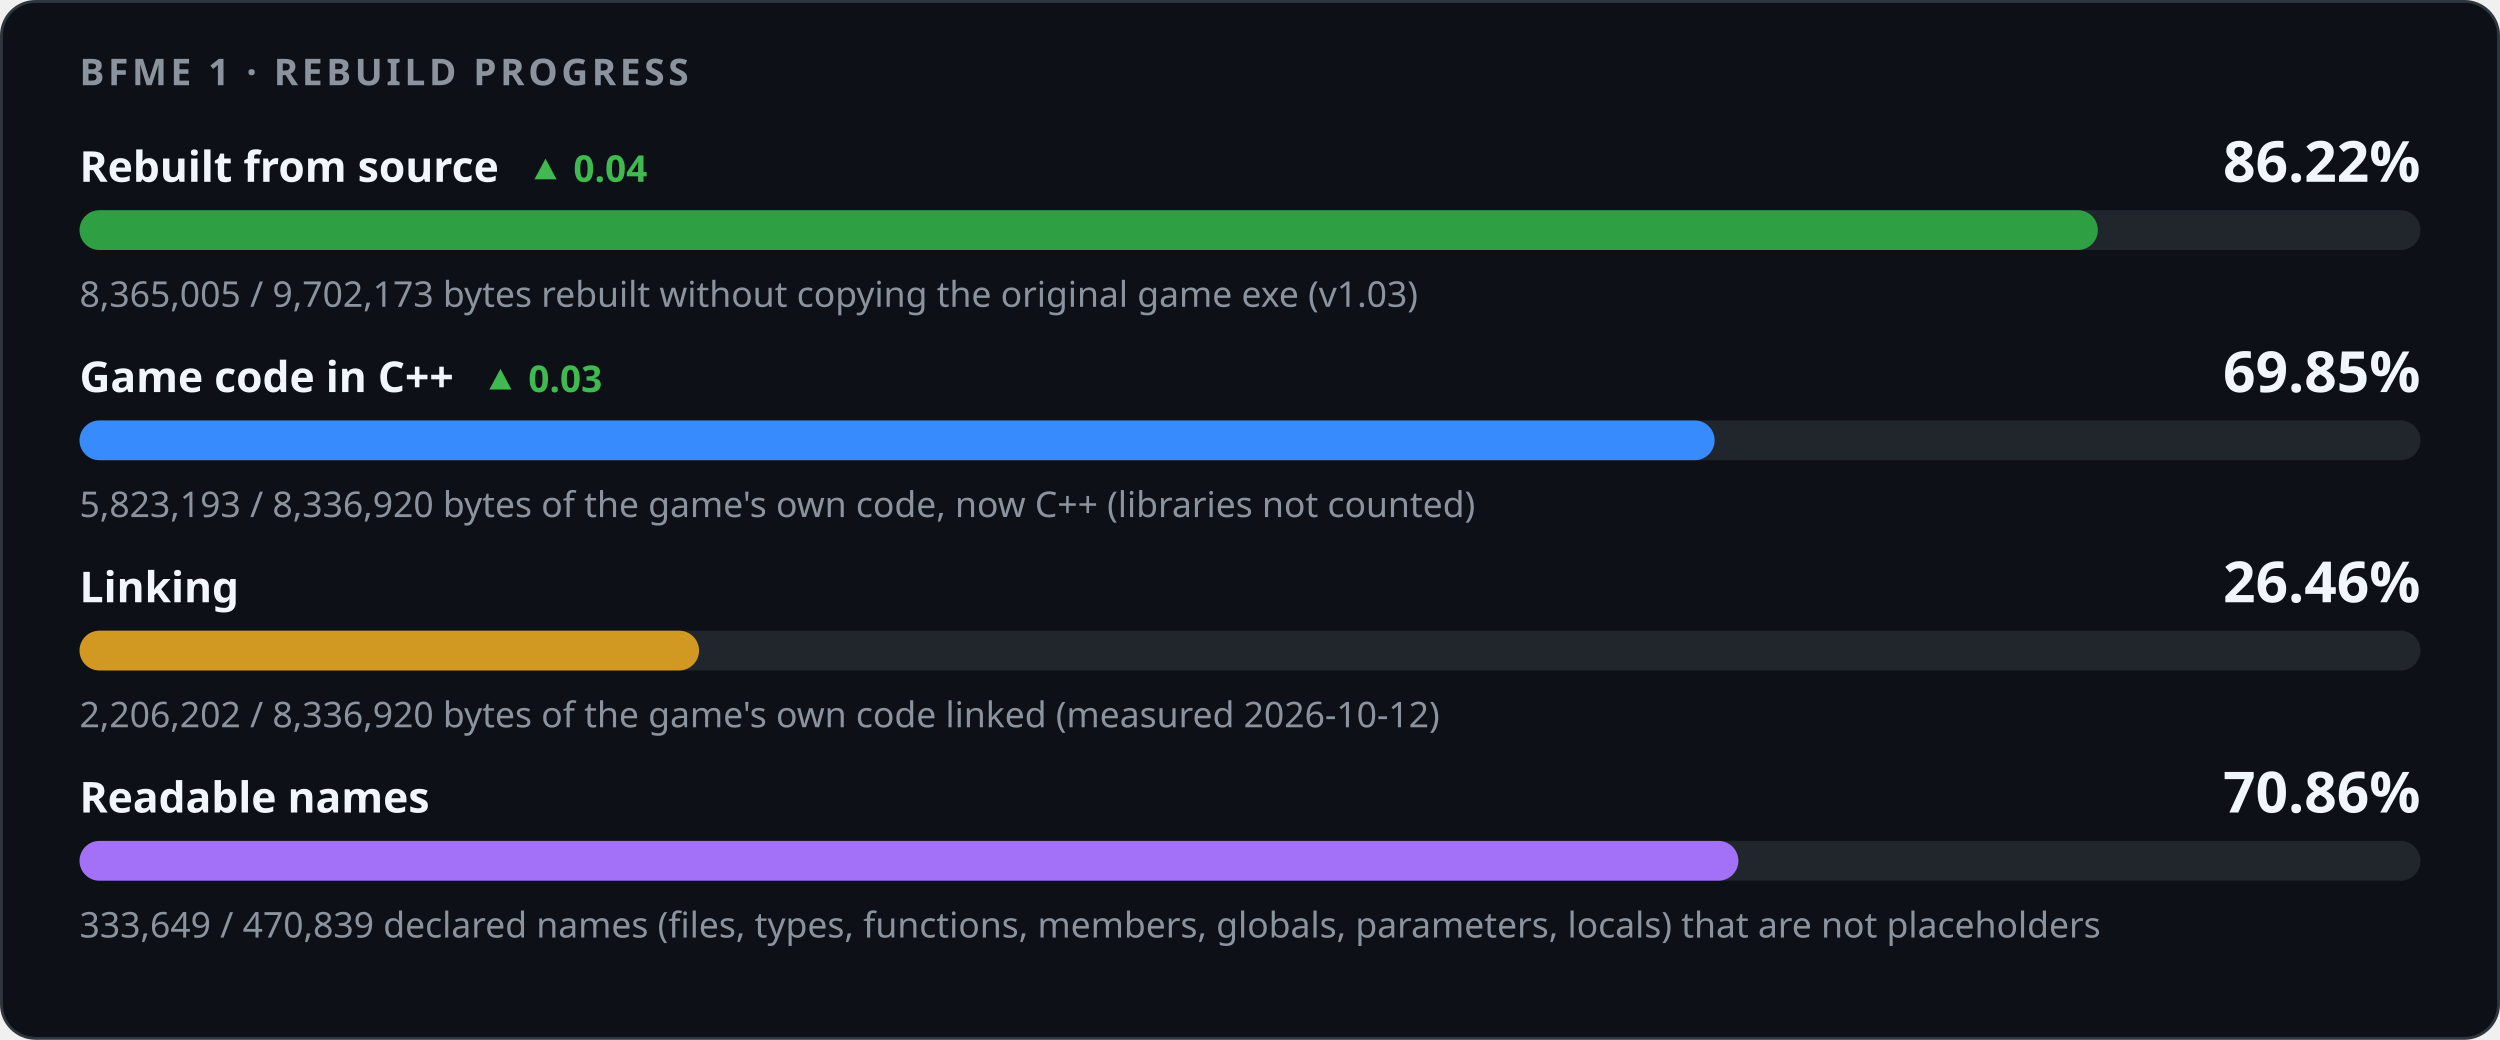
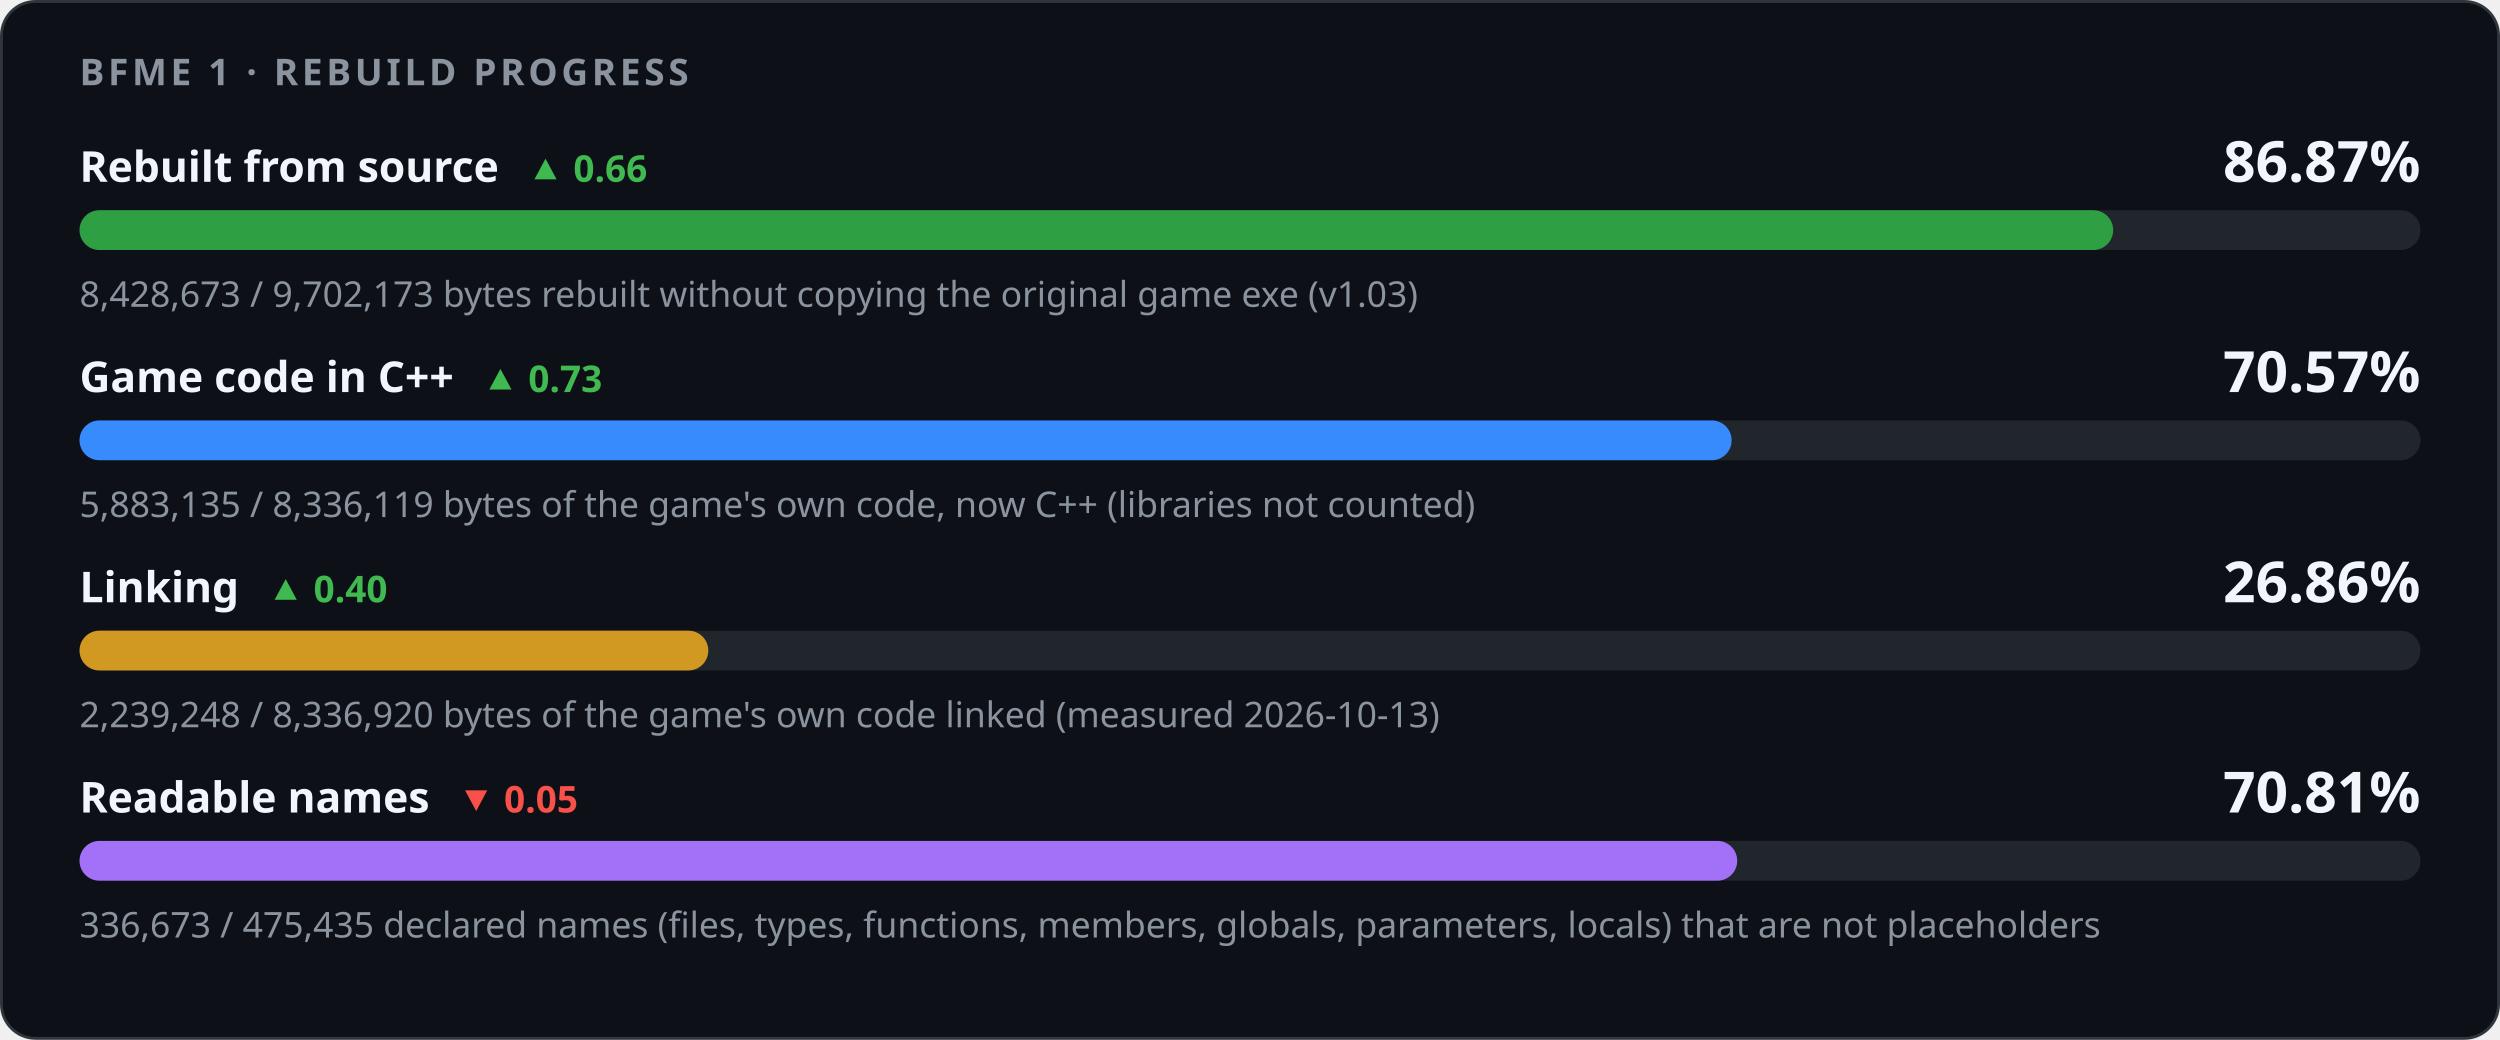
<svg xmlns="http://www.w3.org/2000/svg" width="880" height="366" viewBox="0 0 880 366" role="img" aria-labelledby="title desc">
  <style>
    .card { fill: #0d1117; stroke: #30363d; } .track { fill: #21262d; }
    .strong { fill: #f0f6fc; } .muted { fill: #8b949e; } .up { fill: #3fb950; } .down { fill: #f85149; }
    @media (prefers-color-scheme: light) {
      .card { fill: #ffffff; stroke: #d0d7de; } .track { fill: #eaeef2; }
      .strong { fill: #1f2328; } .muted { fill: #59636e; } .up { fill: #1a7f37; } .down { fill: #cf222e; }
    }
  </style>
  <rect class="card" x="0.5" y="0.5" width="879" height="365" rx="12" />
  <g font-family="-apple-system,BlinkMacSystemFont,'Segoe UI','Noto Sans',Helvetica,Arial,sans-serif">
    <text x="28" y="30" class="muted" font-size="13" font-weight="600" letter-spacing="1.3">BFME 1 · REBUILD PROGRESS</text>
-     <text x="28" y="64" class="strong" font-size="15" font-weight="600">Rebuilt from source<tspan class="up" dx="10" font-size="13" font-weight="600">▲ 0.04</tspan>
+     <text x="28" y="64" class="strong" font-size="15" font-weight="600">Rebuilt from source<tspan class="up" dx="10" font-size="13" font-weight="600">▲ 0.66</tspan>
    </text>
-     <text x="852" y="64" class="strong" font-size="20" font-weight="700" text-anchor="end">86.22%</text>
+     <text x="852" y="64" class="strong" font-size="20" font-weight="700" text-anchor="end">86.87%</text>
    <rect class="track" x="28" y="74" width="824" height="14" rx="7" />
-     <rect x="28" y="74" width="710.44" height="14" rx="7" fill="#2ea043" />
-     <text x="28" y="108" class="muted" font-size="12.5">8,365,005 / 9,702,173 bytes rebuilt without copying the original game exe (v1.03)</text>
-     <text x="28" y="138" class="strong" font-size="15" font-weight="600">Game code in C++<tspan class="up" dx="10" font-size="13" font-weight="600">▲ 0.03</tspan>
+     <rect x="28" y="74" width="715.84" height="14" rx="7" fill="#2ea043" />
+     <text x="28" y="108" class="muted" font-size="12.5">8,428,673 / 9,702,173 bytes rebuilt without copying the original game exe (v1.03)</text>
+     <text x="28" y="138" class="strong" font-size="15" font-weight="600">Game code in C++<tspan class="up" dx="10" font-size="13" font-weight="600">▲ 0.73</tspan>
    </text>
-     <text x="852" y="138" class="strong" font-size="20" font-weight="700" text-anchor="end">69.85%</text>
+     <text x="852" y="138" class="strong" font-size="20" font-weight="700" text-anchor="end">70.57%</text>
    <rect class="track" x="28" y="148" width="824" height="14" rx="7" />
-     <rect x="28" y="148" width="575.55" height="14" rx="7" fill="#388bfd" />
-     <text x="28" y="182" class="muted" font-size="12.5">5,823,193 / 8,336,920 bytes of the game's own code, now C++ (libraries not counted)</text>
-     <text x="28" y="212" class="strong" font-size="15" font-weight="600">Linking</text>
-     <text x="852" y="212" class="strong" font-size="20" font-weight="700" text-anchor="end">26.46%</text>
+     <rect x="28" y="148" width="581.53" height="14" rx="7" fill="#388bfd" />
+     <text x="28" y="182" class="muted" font-size="12.5">5,883,135 / 8,336,119 bytes of the game's own code, now C++ (libraries not counted)</text>
+     <text x="28" y="212" class="strong" font-size="15" font-weight="600">Linking<tspan class="up" dx="10" font-size="13" font-weight="600">▲ 0.40</tspan>
+     </text>
+     <text x="852" y="212" class="strong" font-size="20" font-weight="700" text-anchor="end">26.86%</text>
    <rect class="track" x="28" y="222" width="824" height="14" rx="7" />
-     <rect x="28" y="222" width="218.06" height="14" rx="7" fill="#d29922" />
-     <text x="28" y="256" class="muted" font-size="12.5">2,206,202 / 8,336,920 bytes of the game's own code linked (measured 2026-10-12)</text>
-     <text x="28" y="286" class="strong" font-size="15" font-weight="600">Readable names</text>
-     <text x="852" y="286" class="strong" font-size="20" font-weight="700" text-anchor="end">70.86%</text>
+     <rect x="28" y="222" width="221.32" height="14" rx="7" fill="#d29922" />
+     <text x="28" y="256" class="muted" font-size="12.5">2,239,248 / 8,336,920 bytes of the game's own code linked (measured 2026-10-13)</text>
+     <text x="28" y="286" class="strong" font-size="15" font-weight="600">Readable names<tspan class="down" dx="10" font-size="13" font-weight="600">▼ 0.05</tspan>
+     </text>
+     <text x="852" y="286" class="strong" font-size="20" font-weight="700" text-anchor="end">70.81%</text>
    <rect class="track" x="28" y="296" width="824" height="14" rx="7" />
-     <rect x="28" y="296" width="583.91" height="14" rx="7" fill="#a371f7" />
-     <text x="28" y="330" class="muted" font-size="12.5">333,649 / 470,839 declared names (files, types, functions, members, globals, parameters, locals) that are not placeholders</text>
+     <rect x="28" y="296" width="583.50" height="14" rx="7" fill="#a371f7" />
+     <text x="28" y="330" class="muted" font-size="12.5">336,673 / 475,435 declared names (files, types, functions, members, globals, parameters, locals) that are not placeholders</text>
  </g>
</svg>
